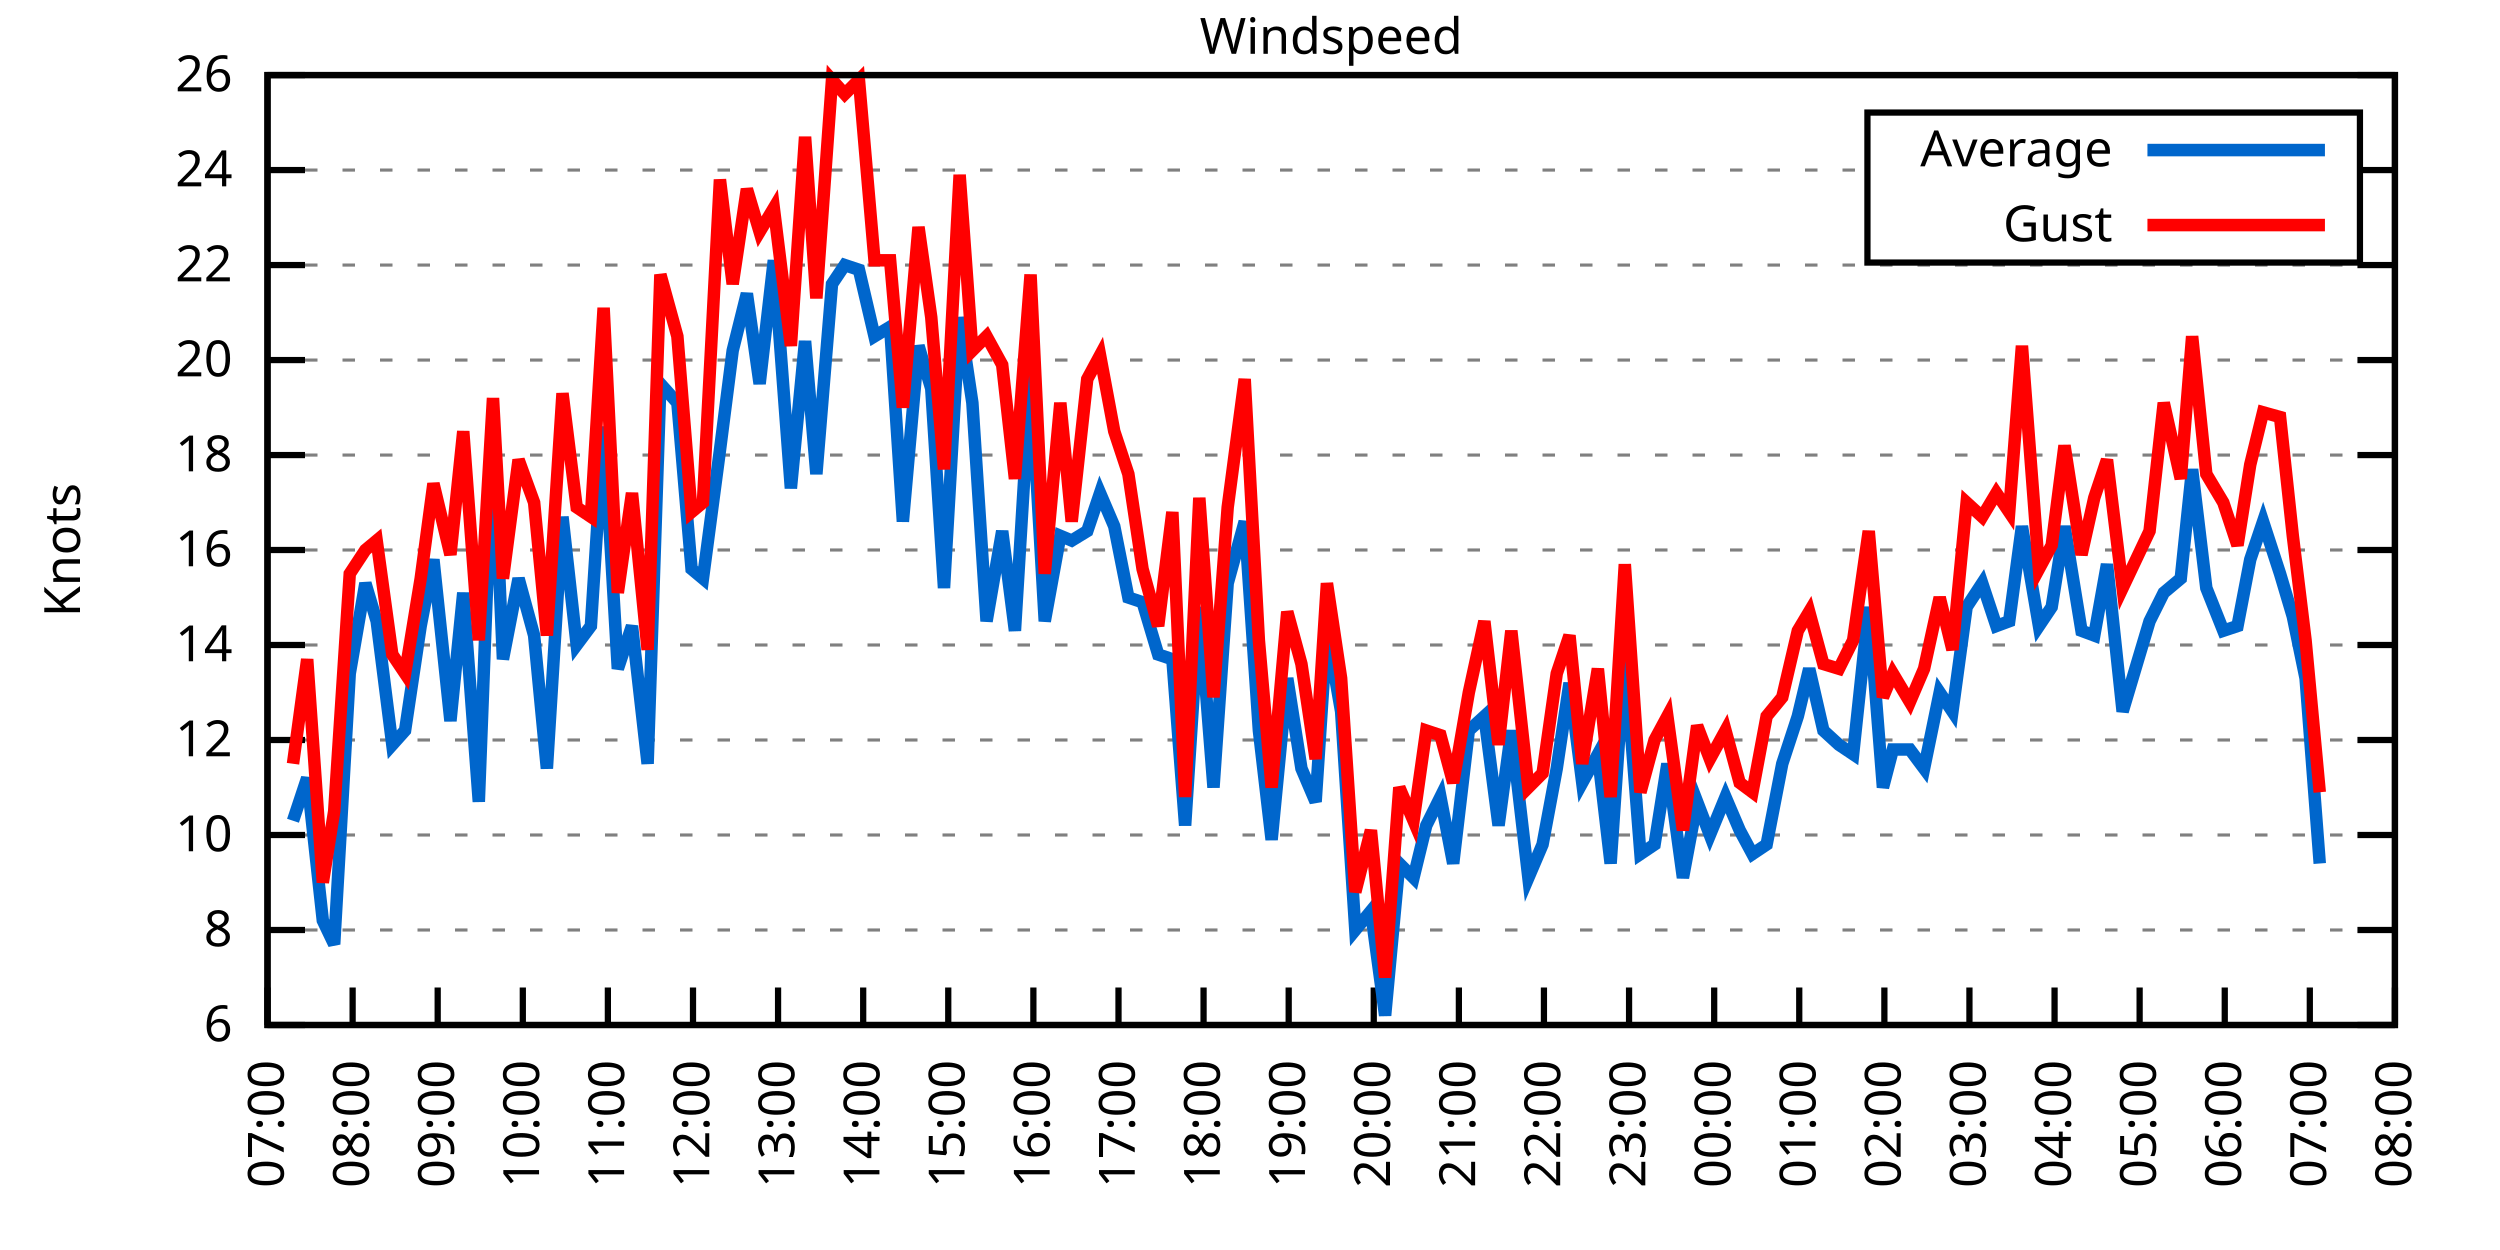
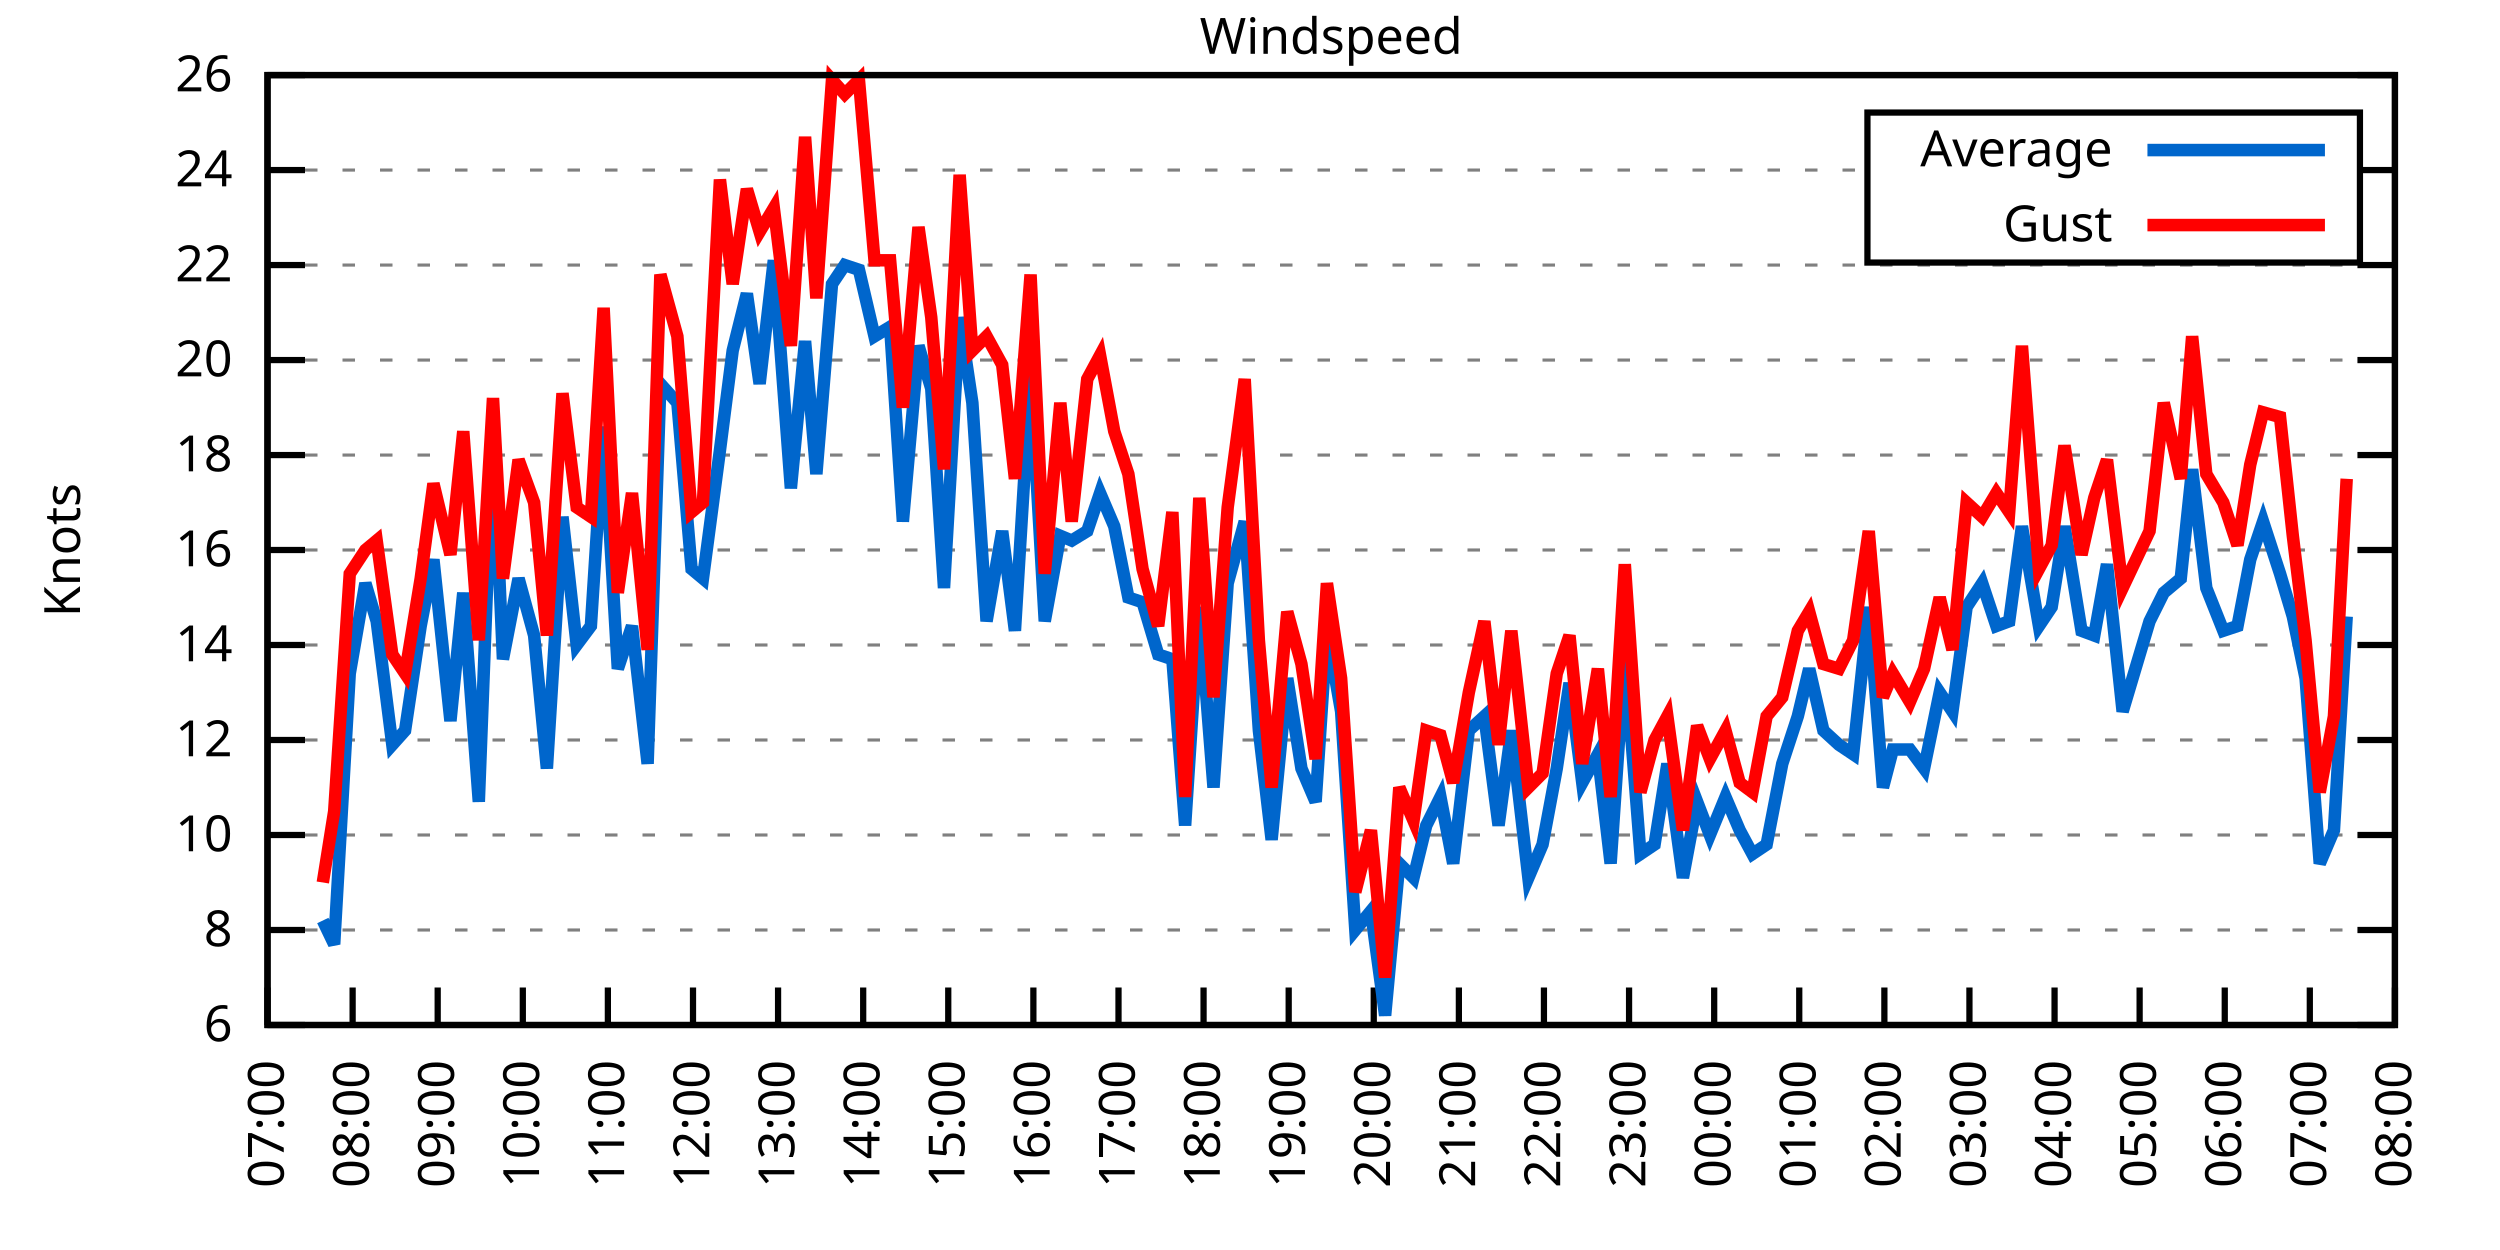
<svg xmlns="http://www.w3.org/2000/svg" xmlns:xlink="http://www.w3.org/1999/xlink" width="400" height="200" viewBox="0 0 400 200">
  <g id="gnuplot_canvas">
    <rect x="0" y="0" width="400" height="200" fill="none" />
    <defs>
      <circle id="gpDot" r="0.5" stroke-width="0.5" stroke="currentColor" />
      <path id="gpPt0" stroke-width="0.333" stroke="currentColor" d="M-1,0 h2 M0,-1 v2" />
      <path id="gpPt1" stroke-width="0.333" stroke="currentColor" d="M-1,-1 L1,1 M1,-1 L-1,1" />
      <path id="gpPt2" stroke-width="0.333" stroke="currentColor" d="M-1,0 L1,0 M0,-1 L0,1 M-1,-1 L1,1 M-1,1 L1,-1" />
      <rect id="gpPt3" stroke-width="0.333" stroke="currentColor" x="-1" y="-1" width="2" height="2" />
      <rect id="gpPt4" stroke-width="0.333" stroke="currentColor" fill="currentColor" x="-1" y="-1" width="2" height="2" />
      <circle id="gpPt5" stroke-width="0.333" stroke="currentColor" cx="0" cy="0" r="1" />
      <use xlink:href="#gpPt5" id="gpPt6" fill="currentColor" stroke="none" />
      <path id="gpPt7" stroke-width="0.333" stroke="currentColor" d="M0,-1.33 L-1.33,0.67 L1.33,0.67 z" />
      <use xlink:href="#gpPt7" id="gpPt8" fill="currentColor" stroke="none" />
      <use xlink:href="#gpPt7" id="gpPt9" stroke="currentColor" transform="rotate(180)" />
      <use xlink:href="#gpPt9" id="gpPt10" fill="currentColor" stroke="none" />
      <use xlink:href="#gpPt3" id="gpPt11" stroke="currentColor" transform="rotate(45)" />
      <use xlink:href="#gpPt11" id="gpPt12" fill="currentColor" stroke="none" />
      <path id="gpPt13" stroke-width="0.333" stroke="currentColor" d="M0,1.330 L1.265,0.411 L0.782,-1.067 L-0.782,-1.076 L-1.265,0.411 z" />
      <use xlink:href="#gpPt13" id="gpPt14" fill="currentColor" stroke="none" />
      <filter id="textbox" filterUnits="objectBoundingBox" x="0" y="0" height="1" width="1">
        <feFlood flood-color="white" flood-opacity="1" result="bgnd" />
        <feComposite in="SourceGraphic" in2="bgnd" operator="atop" />
      </filter>
      <filter id="greybox" filterUnits="objectBoundingBox" x="0" y="0" height="1" width="1">
        <feFlood flood-color="lightgrey" flood-opacity="1" result="grey" />
        <feComposite in="SourceGraphic" in2="grey" operator="atop" />
      </filter>
    </defs>
    <g fill="none" color="white" stroke="currentColor" stroke-width="1.00" stroke-linecap="butt" stroke-linejoin="miter">
</g>
    <g fill="none" color="black" stroke="currentColor" stroke-width="1.00" stroke-linecap="butt" stroke-linejoin="miter">
      <g stroke="none" shape-rendering="crispEdges">
        <polygon fill="rgb(255, 255, 255)" points="42.80,164.00 383.18,164.00 383.18,12.02 42.80,12.02 " />
      </g>
    </g>
    <g fill="none" color="black" stroke="currentColor" stroke-width="1.00" stroke-linecap="butt" stroke-linejoin="miter">
</g>
    <g fill="none" color="black" stroke="black" stroke-width="0.50" stroke-linecap="butt" stroke-linejoin="miter">
</g>
    <g fill="none" color="gray" stroke="currentColor" stroke-width="0.50" stroke-linecap="butt" stroke-linejoin="miter">
      <path stroke="gray" stroke-dasharray="2,4" class="gridline" d="M42.80,164.00 L383.19,164.00  " />
    </g>
    <g fill="none" color="gray" stroke="gray" stroke-width="1.00" stroke-linecap="butt" stroke-linejoin="miter">
</g>
    <g fill="none" color="black" stroke="currentColor" stroke-width="1.00" stroke-linecap="butt" stroke-linejoin="miter">
      <path stroke="black" d="M42.80,164.00 L48.80,164.00 M383.19,164.00 L377.19,164.00  " />
      <g transform="translate(37.20,166.60)" stroke="none" fill="black" font-family="Sans" font-size="8.00" text-anchor="end">
        <text>
          <tspan font-family="Sans"> 6</tspan>
        </text>
      </g>
    </g>
    <g fill="none" color="black" stroke="currentColor" stroke-width="1.00" stroke-linecap="butt" stroke-linejoin="miter">
</g>
    <g fill="none" color="black" stroke="black" stroke-width="0.50" stroke-linecap="butt" stroke-linejoin="miter">
</g>
    <g fill="none" color="gray" stroke="currentColor" stroke-width="0.50" stroke-linecap="butt" stroke-linejoin="miter">
      <path stroke="gray" stroke-dasharray="2,4" class="gridline" d="M42.80,148.80 L383.19,148.80  " />
    </g>
    <g fill="none" color="gray" stroke="gray" stroke-width="1.00" stroke-linecap="butt" stroke-linejoin="miter">
</g>
    <g fill="none" color="black" stroke="currentColor" stroke-width="1.00" stroke-linecap="butt" stroke-linejoin="miter">
      <path stroke="black" d="M42.80,148.80 L48.80,148.80 M383.19,148.80 L377.19,148.80  " />
      <g transform="translate(37.20,151.40)" stroke="none" fill="black" font-family="Sans" font-size="8.00" text-anchor="end">
        <text>
          <tspan font-family="Sans"> 8</tspan>
        </text>
      </g>
    </g>
    <g fill="none" color="black" stroke="currentColor" stroke-width="1.00" stroke-linecap="butt" stroke-linejoin="miter">
</g>
    <g fill="none" color="black" stroke="black" stroke-width="0.50" stroke-linecap="butt" stroke-linejoin="miter">
</g>
    <g fill="none" color="gray" stroke="currentColor" stroke-width="0.50" stroke-linecap="butt" stroke-linejoin="miter">
      <path stroke="gray" stroke-dasharray="2,4" class="gridline" d="M42.80,133.60 L383.19,133.60  " />
    </g>
    <g fill="none" color="gray" stroke="gray" stroke-width="1.00" stroke-linecap="butt" stroke-linejoin="miter">
</g>
    <g fill="none" color="black" stroke="currentColor" stroke-width="1.00" stroke-linecap="butt" stroke-linejoin="miter">
      <path stroke="black" d="M42.80,133.60 L48.80,133.60 M383.19,133.60 L377.19,133.60  " />
      <g transform="translate(37.20,136.20)" stroke="none" fill="black" font-family="Sans" font-size="8.00" text-anchor="end">
        <text>
          <tspan font-family="Sans"> 10</tspan>
        </text>
      </g>
    </g>
    <g fill="none" color="black" stroke="currentColor" stroke-width="1.00" stroke-linecap="butt" stroke-linejoin="miter">
</g>
    <g fill="none" color="black" stroke="black" stroke-width="0.50" stroke-linecap="butt" stroke-linejoin="miter">
</g>
    <g fill="none" color="gray" stroke="currentColor" stroke-width="0.50" stroke-linecap="butt" stroke-linejoin="miter">
      <path stroke="gray" stroke-dasharray="2,4" class="gridline" d="M42.80,118.40 L383.19,118.40  " />
    </g>
    <g fill="none" color="gray" stroke="gray" stroke-width="1.00" stroke-linecap="butt" stroke-linejoin="miter">
</g>
    <g fill="none" color="black" stroke="currentColor" stroke-width="1.00" stroke-linecap="butt" stroke-linejoin="miter">
      <path stroke="black" d="M42.80,118.40 L48.80,118.40 M383.19,118.40 L377.19,118.40  " />
      <g transform="translate(37.20,121.00)" stroke="none" fill="black" font-family="Sans" font-size="8.00" text-anchor="end">
        <text>
          <tspan font-family="Sans"> 12</tspan>
        </text>
      </g>
    </g>
    <g fill="none" color="black" stroke="currentColor" stroke-width="1.00" stroke-linecap="butt" stroke-linejoin="miter">
</g>
    <g fill="none" color="black" stroke="black" stroke-width="0.50" stroke-linecap="butt" stroke-linejoin="miter">
</g>
    <g fill="none" color="gray" stroke="currentColor" stroke-width="0.50" stroke-linecap="butt" stroke-linejoin="miter">
      <path stroke="gray" stroke-dasharray="2,4" class="gridline" d="M42.80,103.20 L383.19,103.20  " />
    </g>
    <g fill="none" color="gray" stroke="gray" stroke-width="1.00" stroke-linecap="butt" stroke-linejoin="miter">
</g>
    <g fill="none" color="black" stroke="currentColor" stroke-width="1.00" stroke-linecap="butt" stroke-linejoin="miter">
      <path stroke="black" d="M42.80,103.20 L48.80,103.20 M383.19,103.20 L377.19,103.20  " />
      <g transform="translate(37.20,105.80)" stroke="none" fill="black" font-family="Sans" font-size="8.00" text-anchor="end">
        <text>
          <tspan font-family="Sans"> 14</tspan>
        </text>
      </g>
    </g>
    <g fill="none" color="black" stroke="currentColor" stroke-width="1.00" stroke-linecap="butt" stroke-linejoin="miter">
</g>
    <g fill="none" color="black" stroke="black" stroke-width="0.50" stroke-linecap="butt" stroke-linejoin="miter">
</g>
    <g fill="none" color="gray" stroke="currentColor" stroke-width="0.50" stroke-linecap="butt" stroke-linejoin="miter">
      <path stroke="gray" stroke-dasharray="2,4" class="gridline" d="M42.80,88.00 L383.19,88.00  " />
    </g>
    <g fill="none" color="gray" stroke="gray" stroke-width="1.00" stroke-linecap="butt" stroke-linejoin="miter">
</g>
    <g fill="none" color="black" stroke="currentColor" stroke-width="1.00" stroke-linecap="butt" stroke-linejoin="miter">
      <path stroke="black" d="M42.80,88.00 L48.80,88.00 M383.19,88.00 L377.19,88.00  " />
      <g transform="translate(37.20,90.60)" stroke="none" fill="black" font-family="Sans" font-size="8.00" text-anchor="end">
        <text>
          <tspan font-family="Sans"> 16</tspan>
        </text>
      </g>
    </g>
    <g fill="none" color="black" stroke="currentColor" stroke-width="1.00" stroke-linecap="butt" stroke-linejoin="miter">
</g>
    <g fill="none" color="black" stroke="black" stroke-width="0.50" stroke-linecap="butt" stroke-linejoin="miter">
</g>
    <g fill="none" color="gray" stroke="currentColor" stroke-width="0.50" stroke-linecap="butt" stroke-linejoin="miter">
      <path stroke="gray" stroke-dasharray="2,4" class="gridline" d="M42.80,72.81 L383.19,72.81  " />
    </g>
    <g fill="none" color="gray" stroke="gray" stroke-width="1.00" stroke-linecap="butt" stroke-linejoin="miter">
</g>
    <g fill="none" color="black" stroke="currentColor" stroke-width="1.00" stroke-linecap="butt" stroke-linejoin="miter">
      <path stroke="black" d="M42.80,72.81 L48.80,72.81 M383.19,72.81 L377.19,72.81  " />
      <g transform="translate(37.20,75.41)" stroke="none" fill="black" font-family="Sans" font-size="8.00" text-anchor="end">
        <text>
          <tspan font-family="Sans"> 18</tspan>
        </text>
      </g>
    </g>
    <g fill="none" color="black" stroke="currentColor" stroke-width="1.00" stroke-linecap="butt" stroke-linejoin="miter">
</g>
    <g fill="none" color="black" stroke="black" stroke-width="0.50" stroke-linecap="butt" stroke-linejoin="miter">
</g>
    <g fill="none" color="gray" stroke="currentColor" stroke-width="0.50" stroke-linecap="butt" stroke-linejoin="miter">
      <path stroke="gray" stroke-dasharray="2,4" class="gridline" d="M42.80,57.61 L383.19,57.61  " />
    </g>
    <g fill="none" color="gray" stroke="gray" stroke-width="1.00" stroke-linecap="butt" stroke-linejoin="miter">
</g>
    <g fill="none" color="black" stroke="currentColor" stroke-width="1.00" stroke-linecap="butt" stroke-linejoin="miter">
      <path stroke="black" d="M42.80,57.61 L48.80,57.61 M383.19,57.61 L377.19,57.61  " />
      <g transform="translate(37.20,60.21)" stroke="none" fill="black" font-family="Sans" font-size="8.00" text-anchor="end">
        <text>
          <tspan font-family="Sans"> 20</tspan>
        </text>
      </g>
    </g>
    <g fill="none" color="black" stroke="currentColor" stroke-width="1.00" stroke-linecap="butt" stroke-linejoin="miter">
</g>
    <g fill="none" color="black" stroke="black" stroke-width="0.50" stroke-linecap="butt" stroke-linejoin="miter">
</g>
    <g fill="none" color="gray" stroke="currentColor" stroke-width="0.50" stroke-linecap="butt" stroke-linejoin="miter">
      <path stroke="gray" stroke-dasharray="2,4" class="gridline" d="M42.80,42.41 L383.19,42.41  " />
    </g>
    <g fill="none" color="gray" stroke="gray" stroke-width="1.00" stroke-linecap="butt" stroke-linejoin="miter">
</g>
    <g fill="none" color="black" stroke="currentColor" stroke-width="1.00" stroke-linecap="butt" stroke-linejoin="miter">
      <path stroke="black" d="M42.80,42.41 L48.80,42.41 M383.19,42.41 L377.19,42.41  " />
      <g transform="translate(37.20,45.01)" stroke="none" fill="black" font-family="Sans" font-size="8.00" text-anchor="end">
        <text>
          <tspan font-family="Sans"> 22</tspan>
        </text>
      </g>
    </g>
    <g fill="none" color="black" stroke="currentColor" stroke-width="1.00" stroke-linecap="butt" stroke-linejoin="miter">
</g>
    <g fill="none" color="black" stroke="black" stroke-width="0.50" stroke-linecap="butt" stroke-linejoin="miter">
</g>
    <g fill="none" color="gray" stroke="currentColor" stroke-width="0.50" stroke-linecap="butt" stroke-linejoin="miter">
      <path stroke="gray" stroke-dasharray="2,4" class="gridline" d="M42.80,27.21 L298.79,27.21 M377.59,27.21 L383.19,27.21  " />
    </g>
    <g fill="none" color="gray" stroke="gray" stroke-width="1.00" stroke-linecap="butt" stroke-linejoin="miter">
</g>
    <g fill="none" color="black" stroke="currentColor" stroke-width="1.00" stroke-linecap="butt" stroke-linejoin="miter">
      <path stroke="black" d="M42.80,27.21 L48.80,27.21 M383.19,27.21 L377.19,27.21  " />
      <g transform="translate(37.20,29.81)" stroke="none" fill="black" font-family="Sans" font-size="8.00" text-anchor="end">
        <text>
          <tspan font-family="Sans"> 24</tspan>
        </text>
      </g>
    </g>
    <g fill="none" color="black" stroke="currentColor" stroke-width="1.00" stroke-linecap="butt" stroke-linejoin="miter">
</g>
    <g fill="none" color="black" stroke="black" stroke-width="0.50" stroke-linecap="butt" stroke-linejoin="miter">
</g>
    <g fill="none" color="gray" stroke="currentColor" stroke-width="0.50" stroke-linecap="butt" stroke-linejoin="miter">
      <path stroke="gray" stroke-dasharray="2,4" class="gridline" d="M42.80,12.01 L383.19,12.01  " />
    </g>
    <g fill="none" color="gray" stroke="gray" stroke-width="1.00" stroke-linecap="butt" stroke-linejoin="miter">
</g>
    <g fill="none" color="black" stroke="currentColor" stroke-width="1.00" stroke-linecap="butt" stroke-linejoin="miter">
      <path stroke="black" d="M42.80,12.01 L48.80,12.01 M383.19,12.01 L377.19,12.01  " />
      <g transform="translate(37.20,14.61)" stroke="none" fill="black" font-family="Sans" font-size="8.00" text-anchor="end">
        <text>
          <tspan font-family="Sans"> 26</tspan>
        </text>
      </g>
    </g>
    <g fill="none" color="black" stroke="currentColor" stroke-width="1.00" stroke-linecap="butt" stroke-linejoin="miter">
      <path stroke="black" d="M42.80,164.00 L42.80,158.00  " />
      <g transform="translate(45.40,169.60) rotate(270.00)" stroke="none" fill="black" font-family="Sans" font-size="8.00" text-anchor="end">
        <text>
          <tspan font-family="Sans">07:00</tspan>
        </text>
      </g>
    </g>
    <g fill="none" color="black" stroke="currentColor" stroke-width="1.00" stroke-linecap="butt" stroke-linejoin="miter">
      <path stroke="black" d="M56.42,164.00 L56.42,158.00  " />
      <g transform="translate(59.02,169.60) rotate(270.00)" stroke="none" fill="black" font-family="Sans" font-size="8.00" text-anchor="end">
        <text>
          <tspan font-family="Sans">08:00</tspan>
        </text>
      </g>
    </g>
    <g fill="none" color="black" stroke="currentColor" stroke-width="1.00" stroke-linecap="butt" stroke-linejoin="miter">
      <path stroke="black" d="M70.03,164.00 L70.03,158.00  " />
      <g transform="translate(72.63,169.60) rotate(270.00)" stroke="none" fill="black" font-family="Sans" font-size="8.00" text-anchor="end">
        <text>
          <tspan font-family="Sans">09:00</tspan>
        </text>
      </g>
    </g>
    <g fill="none" color="black" stroke="currentColor" stroke-width="1.00" stroke-linecap="butt" stroke-linejoin="miter">
      <path stroke="black" d="M83.65,164.00 L83.65,158.00  " />
      <g transform="translate(86.25,169.60) rotate(270.00)" stroke="none" fill="black" font-family="Sans" font-size="8.00" text-anchor="end">
        <text>
          <tspan font-family="Sans">10:00</tspan>
        </text>
      </g>
    </g>
    <g fill="none" color="black" stroke="currentColor" stroke-width="1.00" stroke-linecap="butt" stroke-linejoin="miter">
      <path stroke="black" d="M97.26,164.00 L97.26,158.00  " />
      <g transform="translate(99.86,169.60) rotate(270.00)" stroke="none" fill="black" font-family="Sans" font-size="8.00" text-anchor="end">
        <text>
          <tspan font-family="Sans">11:00</tspan>
        </text>
      </g>
    </g>
    <g fill="none" color="black" stroke="currentColor" stroke-width="1.00" stroke-linecap="butt" stroke-linejoin="miter">
      <path stroke="black" d="M110.88,164.00 L110.88,158.00  " />
      <g transform="translate(113.48,169.60) rotate(270.00)" stroke="none" fill="black" font-family="Sans" font-size="8.00" text-anchor="end">
        <text>
          <tspan font-family="Sans">12:00</tspan>
        </text>
      </g>
    </g>
    <g fill="none" color="black" stroke="currentColor" stroke-width="1.00" stroke-linecap="butt" stroke-linejoin="miter">
      <path stroke="black" d="M124.49,164.00 L124.49,158.00  " />
      <g transform="translate(127.09,169.60) rotate(270.00)" stroke="none" fill="black" font-family="Sans" font-size="8.00" text-anchor="end">
        <text>
          <tspan font-family="Sans">13:00</tspan>
        </text>
      </g>
    </g>
    <g fill="none" color="black" stroke="currentColor" stroke-width="1.00" stroke-linecap="butt" stroke-linejoin="miter">
      <path stroke="black" d="M138.11,164.00 L138.11,158.00  " />
      <g transform="translate(140.71,169.60) rotate(270.00)" stroke="none" fill="black" font-family="Sans" font-size="8.00" text-anchor="end">
        <text>
          <tspan font-family="Sans">14:00</tspan>
        </text>
      </g>
    </g>
    <g fill="none" color="black" stroke="currentColor" stroke-width="1.00" stroke-linecap="butt" stroke-linejoin="miter">
      <path stroke="black" d="M151.72,164.00 L151.72,158.00  " />
      <g transform="translate(154.32,169.60) rotate(270.00)" stroke="none" fill="black" font-family="Sans" font-size="8.00" text-anchor="end">
        <text>
          <tspan font-family="Sans">15:00</tspan>
        </text>
      </g>
    </g>
    <g fill="none" color="black" stroke="currentColor" stroke-width="1.00" stroke-linecap="butt" stroke-linejoin="miter">
      <path stroke="black" d="M165.34,164.00 L165.34,158.00  " />
      <g transform="translate(167.94,169.60) rotate(270.00)" stroke="none" fill="black" font-family="Sans" font-size="8.00" text-anchor="end">
        <text>
          <tspan font-family="Sans">16:00</tspan>
        </text>
      </g>
    </g>
    <g fill="none" color="black" stroke="currentColor" stroke-width="1.00" stroke-linecap="butt" stroke-linejoin="miter">
      <path stroke="black" d="M178.96,164.00 L178.96,158.00  " />
      <g transform="translate(181.56,169.60) rotate(270.00)" stroke="none" fill="black" font-family="Sans" font-size="8.00" text-anchor="end">
        <text>
          <tspan font-family="Sans">17:00</tspan>
        </text>
      </g>
    </g>
    <g fill="none" color="black" stroke="currentColor" stroke-width="1.00" stroke-linecap="butt" stroke-linejoin="miter">
      <path stroke="black" d="M192.57,164.00 L192.57,158.00  " />
      <g transform="translate(195.17,169.60) rotate(270.00)" stroke="none" fill="black" font-family="Sans" font-size="8.00" text-anchor="end">
        <text>
          <tspan font-family="Sans">18:00</tspan>
        </text>
      </g>
    </g>
    <g fill="none" color="black" stroke="currentColor" stroke-width="1.00" stroke-linecap="butt" stroke-linejoin="miter">
      <path stroke="black" d="M206.19,164.00 L206.19,158.00  " />
      <g transform="translate(208.79,169.60) rotate(270.00)" stroke="none" fill="black" font-family="Sans" font-size="8.00" text-anchor="end">
        <text>
          <tspan font-family="Sans">19:00</tspan>
        </text>
      </g>
    </g>
    <g fill="none" color="black" stroke="currentColor" stroke-width="1.00" stroke-linecap="butt" stroke-linejoin="miter">
      <path stroke="black" d="M219.80,164.00 L219.80,158.00  " />
      <g transform="translate(222.40,169.60) rotate(270.00)" stroke="none" fill="black" font-family="Sans" font-size="8.00" text-anchor="end">
        <text>
          <tspan font-family="Sans">20:00</tspan>
        </text>
      </g>
    </g>
    <g fill="none" color="black" stroke="currentColor" stroke-width="1.00" stroke-linecap="butt" stroke-linejoin="miter">
      <path stroke="black" d="M233.42,164.00 L233.42,158.00  " />
      <g transform="translate(236.02,169.60) rotate(270.00)" stroke="none" fill="black" font-family="Sans" font-size="8.00" text-anchor="end">
        <text>
          <tspan font-family="Sans">21:00</tspan>
        </text>
      </g>
    </g>
    <g fill="none" color="black" stroke="currentColor" stroke-width="1.00" stroke-linecap="butt" stroke-linejoin="miter">
      <path stroke="black" d="M247.03,164.00 L247.03,158.00  " />
      <g transform="translate(249.63,169.60) rotate(270.00)" stroke="none" fill="black" font-family="Sans" font-size="8.00" text-anchor="end">
        <text>
          <tspan font-family="Sans">22:00</tspan>
        </text>
      </g>
    </g>
    <g fill="none" color="black" stroke="currentColor" stroke-width="1.00" stroke-linecap="butt" stroke-linejoin="miter">
      <path stroke="black" d="M260.65,164.00 L260.65,158.00  " />
      <g transform="translate(263.25,169.60) rotate(270.00)" stroke="none" fill="black" font-family="Sans" font-size="8.00" text-anchor="end">
        <text>
          <tspan font-family="Sans">23:00</tspan>
        </text>
      </g>
    </g>
    <g fill="none" color="black" stroke="currentColor" stroke-width="1.00" stroke-linecap="butt" stroke-linejoin="miter">
      <path stroke="black" d="M274.27,164.00 L274.27,158.00  " />
      <g transform="translate(276.87,169.60) rotate(270.00)" stroke="none" fill="black" font-family="Sans" font-size="8.00" text-anchor="end">
        <text>
          <tspan font-family="Sans">00:00</tspan>
        </text>
      </g>
    </g>
    <g fill="none" color="black" stroke="currentColor" stroke-width="1.00" stroke-linecap="butt" stroke-linejoin="miter">
      <path stroke="black" d="M287.88,164.00 L287.88,158.00  " />
      <g transform="translate(290.48,169.60) rotate(270.00)" stroke="none" fill="black" font-family="Sans" font-size="8.00" text-anchor="end">
        <text>
          <tspan font-family="Sans">01:00</tspan>
        </text>
      </g>
    </g>
    <g fill="none" color="black" stroke="currentColor" stroke-width="1.00" stroke-linecap="butt" stroke-linejoin="miter">
      <path stroke="black" d="M301.50,164.00 L301.50,158.00  " />
      <g transform="translate(304.10,169.60) rotate(270.00)" stroke="none" fill="black" font-family="Sans" font-size="8.00" text-anchor="end">
        <text>
          <tspan font-family="Sans">02:00</tspan>
        </text>
      </g>
    </g>
    <g fill="none" color="black" stroke="currentColor" stroke-width="1.00" stroke-linecap="butt" stroke-linejoin="miter">
      <path stroke="black" d="M315.11,164.00 L315.11,158.00  " />
      <g transform="translate(317.71,169.60) rotate(270.00)" stroke="none" fill="black" font-family="Sans" font-size="8.00" text-anchor="end">
        <text>
          <tspan font-family="Sans">03:00</tspan>
        </text>
      </g>
    </g>
    <g fill="none" color="black" stroke="currentColor" stroke-width="1.00" stroke-linecap="butt" stroke-linejoin="miter">
      <path stroke="black" d="M328.73,164.00 L328.73,158.00  " />
      <g transform="translate(331.33,169.60) rotate(270.00)" stroke="none" fill="black" font-family="Sans" font-size="8.00" text-anchor="end">
        <text>
          <tspan font-family="Sans">04:00</tspan>
        </text>
      </g>
    </g>
    <g fill="none" color="black" stroke="currentColor" stroke-width="1.00" stroke-linecap="butt" stroke-linejoin="miter">
      <path stroke="black" d="M342.34,164.00 L342.34,158.00  " />
      <g transform="translate(344.94,169.60) rotate(270.00)" stroke="none" fill="black" font-family="Sans" font-size="8.00" text-anchor="end">
        <text>
          <tspan font-family="Sans">05:00</tspan>
        </text>
      </g>
    </g>
    <g fill="none" color="black" stroke="currentColor" stroke-width="1.00" stroke-linecap="butt" stroke-linejoin="miter">
      <path stroke="black" d="M355.96,164.00 L355.96,158.00  " />
      <g transform="translate(358.56,169.60) rotate(270.00)" stroke="none" fill="black" font-family="Sans" font-size="8.00" text-anchor="end">
        <text>
          <tspan font-family="Sans">06:00</tspan>
        </text>
      </g>
    </g>
    <g fill="none" color="black" stroke="currentColor" stroke-width="1.00" stroke-linecap="butt" stroke-linejoin="miter">
      <path stroke="black" d="M369.57,164.00 L369.57,158.00  " />
      <g transform="translate(372.17,169.60) rotate(270.00)" stroke="none" fill="black" font-family="Sans" font-size="8.00" text-anchor="end">
        <text>
          <tspan font-family="Sans">07:00</tspan>
        </text>
      </g>
    </g>
    <g fill="none" color="black" stroke="currentColor" stroke-width="1.00" stroke-linecap="butt" stroke-linejoin="miter">
      <path stroke="black" d="M383.19,164.00 L383.19,158.00  " />
      <g transform="translate(385.79,169.60) rotate(270.00)" stroke="none" fill="black" font-family="Sans" font-size="8.00" text-anchor="end">
        <text>
          <tspan font-family="Sans">08:00</tspan>
        </text>
      </g>
    </g>
    <g fill="none" color="black" stroke="currentColor" stroke-width="1.00" stroke-linecap="butt" stroke-linejoin="miter">
</g>
    <g fill="none" color="black" stroke="currentColor" stroke-width="1.00" stroke-linecap="butt" stroke-linejoin="miter">
      <path stroke="black" d="M42.80,12.01 L42.80,164.00 L383.19,164.00 L383.19,12.01 L42.80,12.01 Z  " />
    </g>
    <g fill="none" color="black" stroke="currentColor" stroke-width="1.00" stroke-linecap="butt" stroke-linejoin="miter">
</g>
    <g fill="none" color="black" stroke="currentColor" stroke-width="1.00" stroke-linecap="butt" stroke-linejoin="miter">
      <path stroke="black" d="M298.79,42.01 L298.79,18.01 L377.59,18.01 L377.59,42.01 L298.79,42.01 Z  " />
    </g>
    <g id="Windspeed_plot_1">
      <g fill="none" color="white" stroke="black" stroke-width="2.00" stroke-linecap="butt" stroke-linejoin="miter">
</g>
      <g fill="none" color="black" stroke="currentColor" stroke-width="2.00" stroke-linecap="butt" stroke-linejoin="miter">
        <g transform="translate(337.99,26.61)" stroke="none" fill="black" font-family="Sans" font-size="8.00" text-anchor="end">
          <text>
            <tspan font-family="Sans">Average</tspan>
          </text>
        </g>
      </g>
      <g fill="none" color="black" stroke="currentColor" stroke-width="2.00" stroke-linecap="butt" stroke-linejoin="miter">
-         <path stroke="rgb(  0, 102, 204)" d="M343.59,24.01 L371.99,24.01 M46.88,131.32 L49.15,124.48 L51.65,147.28 L53.47,151.08 L55.96,107.76 L58.46,93.32   L60.27,99.40 L62.77,119.16 L64.81,116.88 L67.31,100.16 L69.35,89.52 L72.07,115.36 L74.12,94.84 L76.61,128.28   L78.88,69.01 L80.47,105.48 L82.97,92.56 L85.46,101.68 L87.50,122.96 L90.00,82.69 L92.27,103.20 L94.54,100.16   L96.58,68.25 L98.85,107.00 L101.12,100.16 L103.62,122.20 L105.66,61.41 L108.38,64.45 L110.65,91.04 L112.47,92.56   L115.19,72.05 L117.23,56.09 L119.50,46.97 L121.54,61.41 L123.81,41.65 L126.54,78.13 L128.81,54.57 L130.62,75.85   L133.12,45.45 L135.16,42.41 L137.43,43.17 L139.92,53.81 L142.42,52.29 L144.46,83.45 L146.96,55.33 L149.00,62.17   L151.04,94.08 L153.54,50.77 L155.58,64.45 L157.85,99.40 L160.35,84.97 L162.39,100.92 L164.89,59.89 L167.16,99.40   L169.65,85.73 L171.47,86.49 L173.96,84.97 L176.01,78.89 L178.28,84.21 L180.54,95.60 L182.81,96.36 L185.31,104.72   L187.58,105.48 L189.62,132.08 L191.89,97.12 L194.16,126.00 L196.43,93.32 L199.15,83.45 L201.42,116.88 L203.46,134.36   L205.96,108.52 L208.23,122.96 L210.50,128.28 L212.31,100.92 L214.58,113.84 L216.85,148.80 L219.35,145.76 L221.62,162.48   L223.89,138.16 L226.16,140.44 L228.20,132.08 L230.47,127.52 L232.51,138.16 L235.01,116.88 L237.50,114.60 L239.77,132.08   L241.81,116.88 L244.54,140.44 L246.81,135.12 L249.08,122.96 L251.12,109.28 L253.16,125.24 L255.66,120.68 L257.70,138.16   L259.97,104.72 L262.47,136.64 L264.73,135.12 L266.78,122.20 L269.27,140.44 L271.54,128.28 L273.58,133.60 L276.08,127.52   L278.35,132.84 L280.39,136.64 L282.66,135.12 L285.16,122.20 L287.65,114.60 L289.47,107.00 L291.74,116.88 L294.23,119.16   L296.50,120.68 L299.00,97.12 L301.27,126.00 L302.86,119.92 L305.58,119.92 L307.85,122.96 L310.35,110.80 L312.39,113.84   L314.66,97.12 L317.15,93.32 L319.42,100.16 L321.47,99.40 L323.51,84.21 L326.23,100.16 L328.27,97.12 L330.32,84.21   L333.04,100.92 L335.08,101.68 L337.12,90.28 L339.62,113.84 L343.93,99.40 L346.20,94.84 L348.92,92.56 L350.74,75.09   L353.01,94.08 L355.73,100.92 L358.00,100.16 L360.04,89.52 L362.09,83.45 L364.81,91.80 L366.85,98.64 L368.89,108.52   L371.16,138.16  " />
+         <path stroke="rgb(  0, 102, 204)" d="M343.59,24.01 L371.99,24.01 M51.65,147.28 L53.47,151.08 L55.96,107.76 L58.46,93.32 L60.27,99.40 L62.77,119.16   L64.81,116.88 L67.31,100.16 L69.35,89.52 L72.07,115.36 L74.12,94.84 L76.61,128.28 L78.88,69.01 L80.47,105.48   L82.97,92.56 L85.46,101.68 L87.50,122.96 L90.00,82.69 L92.27,103.20 L94.54,100.16 L96.58,68.25 L98.85,107.00   L101.12,100.16 L103.62,122.20 L105.66,61.41 L108.38,64.45 L110.65,91.04 L112.47,92.56 L115.19,72.05 L117.23,56.09   L119.50,46.97 L121.54,61.41 L123.81,41.65 L126.54,78.13 L128.81,54.57 L130.62,75.85 L133.12,45.45 L135.16,42.41   L137.43,43.17 L139.92,53.81 L142.42,52.29 L144.46,83.45 L146.96,55.33 L149.00,62.17 L151.04,94.08 L153.54,50.77   L155.58,64.45 L157.85,99.40 L160.35,84.97 L162.39,100.92 L164.89,59.89 L167.16,99.40 L169.65,85.73 L171.47,86.49   L173.96,84.97 L176.01,78.89 L178.28,84.21 L180.54,95.60 L182.81,96.36 L185.31,104.72 L187.58,105.48 L189.62,132.08   L191.89,97.12 L194.16,126.00 L196.43,93.32 L199.15,83.45 L201.42,116.88 L203.46,134.36 L205.96,108.52 L208.23,122.96   L210.50,128.28 L212.31,100.92 L214.58,113.84 L216.85,148.80 L219.35,145.76 L221.62,162.48 L223.89,138.16 L226.16,140.44   L228.20,132.08 L230.47,127.52 L232.51,138.16 L235.01,116.88 L237.50,114.60 L239.77,132.08 L241.81,116.88 L244.54,140.44   L246.81,135.12 L249.08,122.96 L251.12,109.28 L253.16,125.24 L255.66,120.68 L257.70,138.16 L259.97,104.72 L262.47,136.64   L264.73,135.12 L266.78,122.20 L269.27,140.44 L271.54,128.28 L273.58,133.60 L276.08,127.52 L278.35,132.84 L280.39,136.64   L282.66,135.12 L285.16,122.20 L287.65,114.60 L289.47,107.00 L291.74,116.88 L294.23,119.16 L296.50,120.68 L299.00,97.12   L301.27,126.00 L302.86,119.92 L305.58,119.92 L307.85,122.96 L310.35,110.80 L312.39,113.84 L314.66,97.12 L317.15,93.32   L319.42,100.16 L321.47,99.40 L323.51,84.21 L326.23,100.16 L328.27,97.12 L330.32,84.21 L333.04,100.92 L335.08,101.68   L337.12,90.28 L339.62,113.84 L343.93,99.40 L346.20,94.84 L348.92,92.56 L350.74,75.09 L353.01,94.08 L355.73,100.92   L358.00,100.16 L360.04,89.52 L362.09,83.45 L364.81,91.80 L366.85,98.64 L368.89,108.52 L371.16,138.16 L373.43,132.84   L375.47,98.64  " />
      </g>
    </g>
    <g id="Windspeed_plot_2">
      <g fill="none" color="black" stroke="currentColor" stroke-width="2.00" stroke-linecap="butt" stroke-linejoin="miter">
        <g transform="translate(337.99,38.61)" stroke="none" fill="black" font-family="Sans" font-size="8.00" text-anchor="end">
          <text>
            <tspan font-family="Sans">Gust</tspan>
          </text>
        </g>
      </g>
      <g fill="none" color="black" stroke="currentColor" stroke-width="2.00" stroke-linecap="butt" stroke-linejoin="miter">
-         <path stroke="rgb(255,   0,   0)" d="M343.59,36.01 L371.99,36.01 M46.88,122.20 L49.15,105.48 L51.65,141.20 L53.47,129.80 L55.96,91.80 L58.46,88.00   L60.27,86.49 L62.77,104.72 L64.81,107.76 L67.31,92.56 L69.35,77.37 L72.07,88.76 L74.12,69.01 L76.61,102.44   L78.88,63.69 L80.47,92.56 L82.97,73.57 L85.46,80.41 L87.50,101.68 L90.00,62.93 L92.27,81.17 L94.54,82.69   L96.58,49.25 L98.85,94.84 L101.12,78.89 L103.62,103.96 L105.66,43.93 L108.38,53.81 L110.65,81.93 L112.47,80.41   L115.19,28.73 L117.23,45.45 L119.50,30.25 L121.54,37.09 L123.81,33.29 L126.54,55.33 L128.81,21.89 L130.62,47.73   L133.12,12.77 L135.16,15.05 L137.43,12.77 L139.92,41.65 L142.42,41.65 L144.46,65.21 L146.96,36.33 L149.00,50.77   L151.04,75.09 L153.54,27.97 L155.58,56.09 L157.85,53.81 L160.35,58.37 L162.39,76.61 L164.89,43.93 L167.16,91.80   L169.65,64.45 L171.47,83.45 L173.96,60.65 L176.01,56.85 L178.28,69.01 L180.54,75.85 L182.81,91.04 L185.31,100.16   L187.58,81.93 L189.62,127.52 L191.89,79.65 L194.16,111.56 L196.43,81.17 L199.15,60.65 L201.42,102.44 L203.46,126.00   L205.96,97.88 L208.23,106.24 L210.50,121.44 L212.31,93.32 L214.58,108.52 L216.85,142.72 L219.35,132.84 L221.62,156.40   L223.89,126.00 L226.16,131.32 L228.20,116.88 L230.47,117.64 L232.51,125.24 L235.01,110.80 L237.50,99.40 L239.77,119.16   L241.81,100.92 L244.54,126.00 L246.81,123.72 L249.08,107.76 L251.12,101.68 L253.16,122.20 L255.66,107.00 L257.70,127.52   L259.97,90.28 L262.47,126.76 L264.73,118.40 L266.78,114.60 L269.27,132.84 L271.54,116.12 L273.58,121.44 L276.08,116.88   L278.35,125.24 L280.39,126.76 L282.66,114.60 L285.16,111.56 L287.65,100.92 L289.47,97.88 L291.74,106.24 L294.23,107.00   L296.50,102.44 L299.00,84.97 L301.27,111.56 L302.86,107.76 L305.58,112.32 L307.85,107.00 L310.35,95.60 L312.39,103.96   L314.66,80.41 L317.15,82.69 L319.42,78.89 L321.47,81.93 L323.51,55.33 L326.23,91.04 L328.27,87.25 L330.32,71.29   L333.04,88.76 L335.08,79.65 L337.12,73.57 L339.62,94.08 L343.93,84.97 L346.20,64.45 L348.92,76.61 L350.74,53.81   L353.01,75.85 L355.73,80.41 L358.00,87.25 L360.04,74.33 L362.09,65.97 L364.81,66.73 L366.85,85.73 L368.89,102.44   L371.16,126.76  " />
+         <path stroke="rgb(255,   0,   0)" d="M343.59,36.01 L371.99,36.01 M51.65,141.20 L53.47,129.80 L55.96,91.80 L58.46,88.00 L60.27,86.49 L62.77,104.72   L64.81,107.76 L67.31,92.56 L69.35,77.37 L72.07,88.76 L74.12,69.01 L76.61,102.44 L78.88,63.69 L80.47,92.56   L82.97,73.57 L85.46,80.41 L87.50,101.68 L90.00,62.93 L92.27,81.17 L94.54,82.69 L96.58,49.25 L98.85,94.84   L101.12,78.89 L103.62,103.96 L105.66,43.93 L108.38,53.81 L110.65,81.93 L112.47,80.41 L115.19,28.73 L117.23,45.45   L119.50,30.25 L121.54,37.09 L123.81,33.29 L126.54,55.33 L128.81,21.89 L130.62,47.73 L133.12,12.77 L135.16,15.05   L137.43,12.77 L139.92,41.65 L142.42,41.65 L144.46,65.21 L146.96,36.33 L149.00,50.77 L151.04,75.09 L153.54,27.97   L155.58,56.09 L157.85,53.81 L160.35,58.37 L162.39,76.61 L164.89,43.93 L167.16,91.80 L169.65,64.45 L171.47,83.45   L173.96,60.65 L176.01,56.85 L178.28,69.01 L180.54,75.85 L182.81,91.04 L185.31,100.16 L187.58,81.93 L189.62,127.52   L191.89,79.65 L194.16,111.56 L196.43,81.17 L199.15,60.65 L201.42,102.44 L203.46,126.00 L205.96,97.88 L208.23,106.24   L210.50,121.44 L212.31,93.32 L214.58,108.52 L216.85,142.72 L219.35,132.84 L221.62,156.40 L223.89,126.00 L226.16,131.32   L228.20,116.88 L230.47,117.64 L232.51,125.24 L235.01,110.80 L237.50,99.40 L239.77,119.16 L241.81,100.92 L244.54,126.00   L246.81,123.72 L249.08,107.76 L251.12,101.68 L253.16,122.20 L255.66,107.00 L257.70,127.52 L259.97,90.28 L262.47,126.76   L264.73,118.40 L266.78,114.60 L269.27,132.84 L271.54,116.12 L273.58,121.44 L276.08,116.88 L278.35,125.24 L280.39,126.76   L282.66,114.60 L285.16,111.56 L287.65,100.92 L289.47,97.88 L291.74,106.24 L294.23,107.00 L296.50,102.44 L299.00,84.97   L301.27,111.56 L302.86,107.76 L305.58,112.32 L307.85,107.00 L310.35,95.60 L312.39,103.96 L314.66,80.41 L317.15,82.69   L319.42,78.89 L321.47,81.93 L323.51,55.33 L326.23,91.04 L328.27,87.25 L330.32,71.29 L333.04,88.76 L335.08,79.65   L337.12,73.57 L339.62,94.08 L343.93,84.97 L346.20,64.45 L348.92,76.61 L350.74,53.81 L353.01,75.85 L355.73,80.41   L358.00,87.25 L360.04,74.33 L362.09,65.97 L364.81,66.73 L366.85,85.73 L368.89,102.44 L371.16,126.76 L373.43,114.60   L375.47,76.61  " />
      </g>
    </g>
    <g fill="none" color="black" stroke="currentColor" stroke-width="2.00" stroke-linecap="butt" stroke-linejoin="miter">
</g>
    <g fill="none" color="black" stroke="black" stroke-width="1.00" stroke-linecap="butt" stroke-linejoin="miter">
</g>
    <g fill="none" color="black" stroke="currentColor" stroke-width="1.00" stroke-linecap="butt" stroke-linejoin="miter">
      <path stroke="black" d="M42.80,12.01 L42.80,164.00 L383.19,164.00 L383.19,12.01 L42.80,12.01 Z  " />
      <g transform="translate(12.80,88.01) rotate(270.00)" stroke="none" fill="black" font-family="Sans" font-size="8.00" text-anchor="middle">
        <text>
          <tspan font-family="Sans">Knots</tspan>
        </text>
      </g>
    </g>
    <g fill="none" color="black" stroke="currentColor" stroke-width="1.00" stroke-linecap="butt" stroke-linejoin="miter">
</g>
    <g fill="none" color="black" stroke="currentColor" stroke-width="1.00" stroke-linecap="butt" stroke-linejoin="miter">
      <g transform="translate(212.99,8.61)" stroke="none" fill="black" font-family="Sans" font-size="8.00" text-anchor="middle">
        <text>
          <tspan font-family="Sans">Windspeed</tspan>
        </text>
      </g>
    </g>
    <g fill="none" color="black" stroke="currentColor" stroke-width="1.00" stroke-linecap="butt" stroke-linejoin="miter">
</g>
  </g>
</svg>
